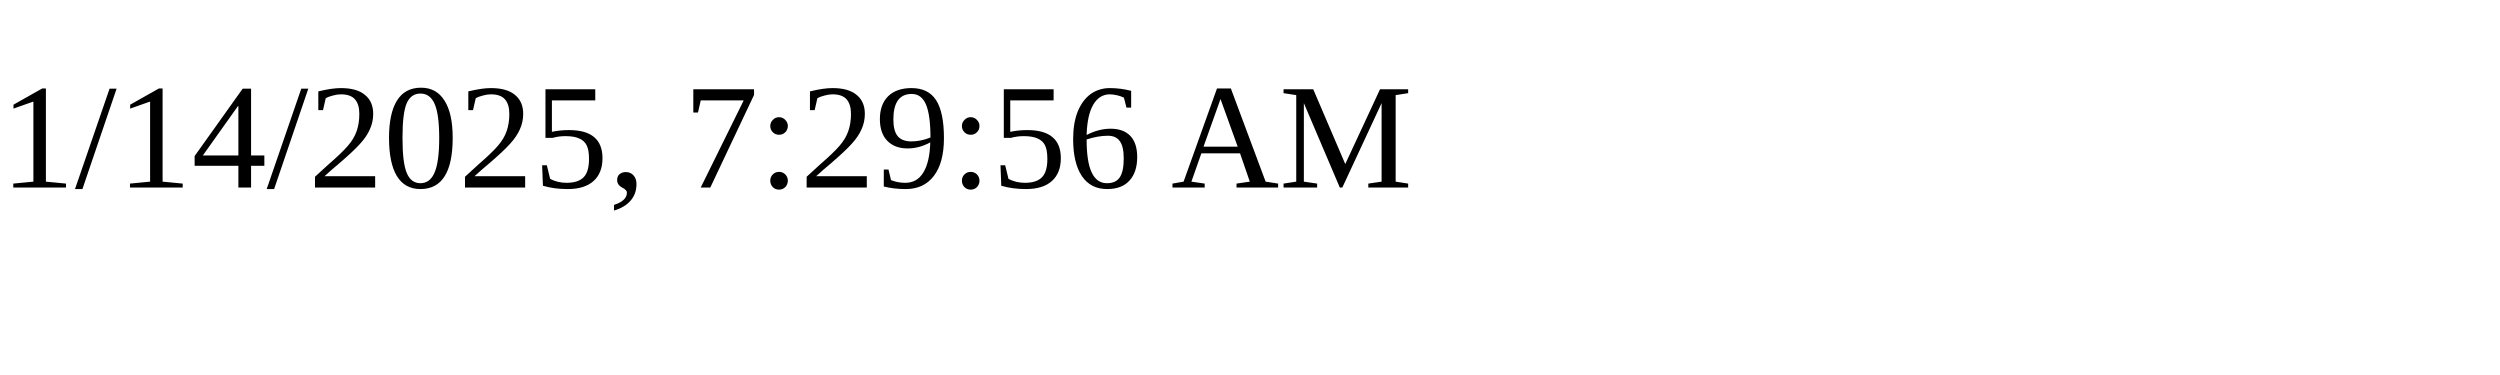
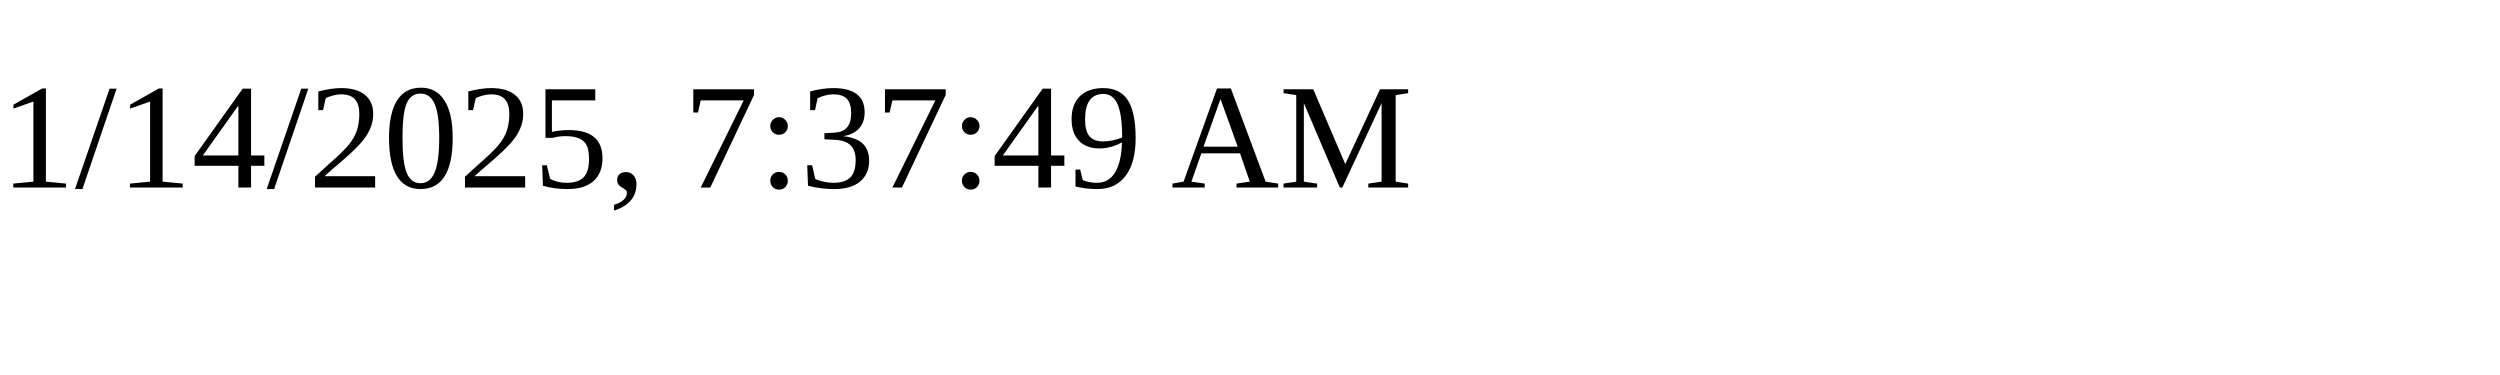
<svg xmlns="http://www.w3.org/2000/svg" height="30" width="200">
-   <text x="0" y="15">1/14/2025, 7:29:56 AM</text>
+   <text x="0" y="15">1/14/2025, 7:37:49 AM</text>
</svg>
